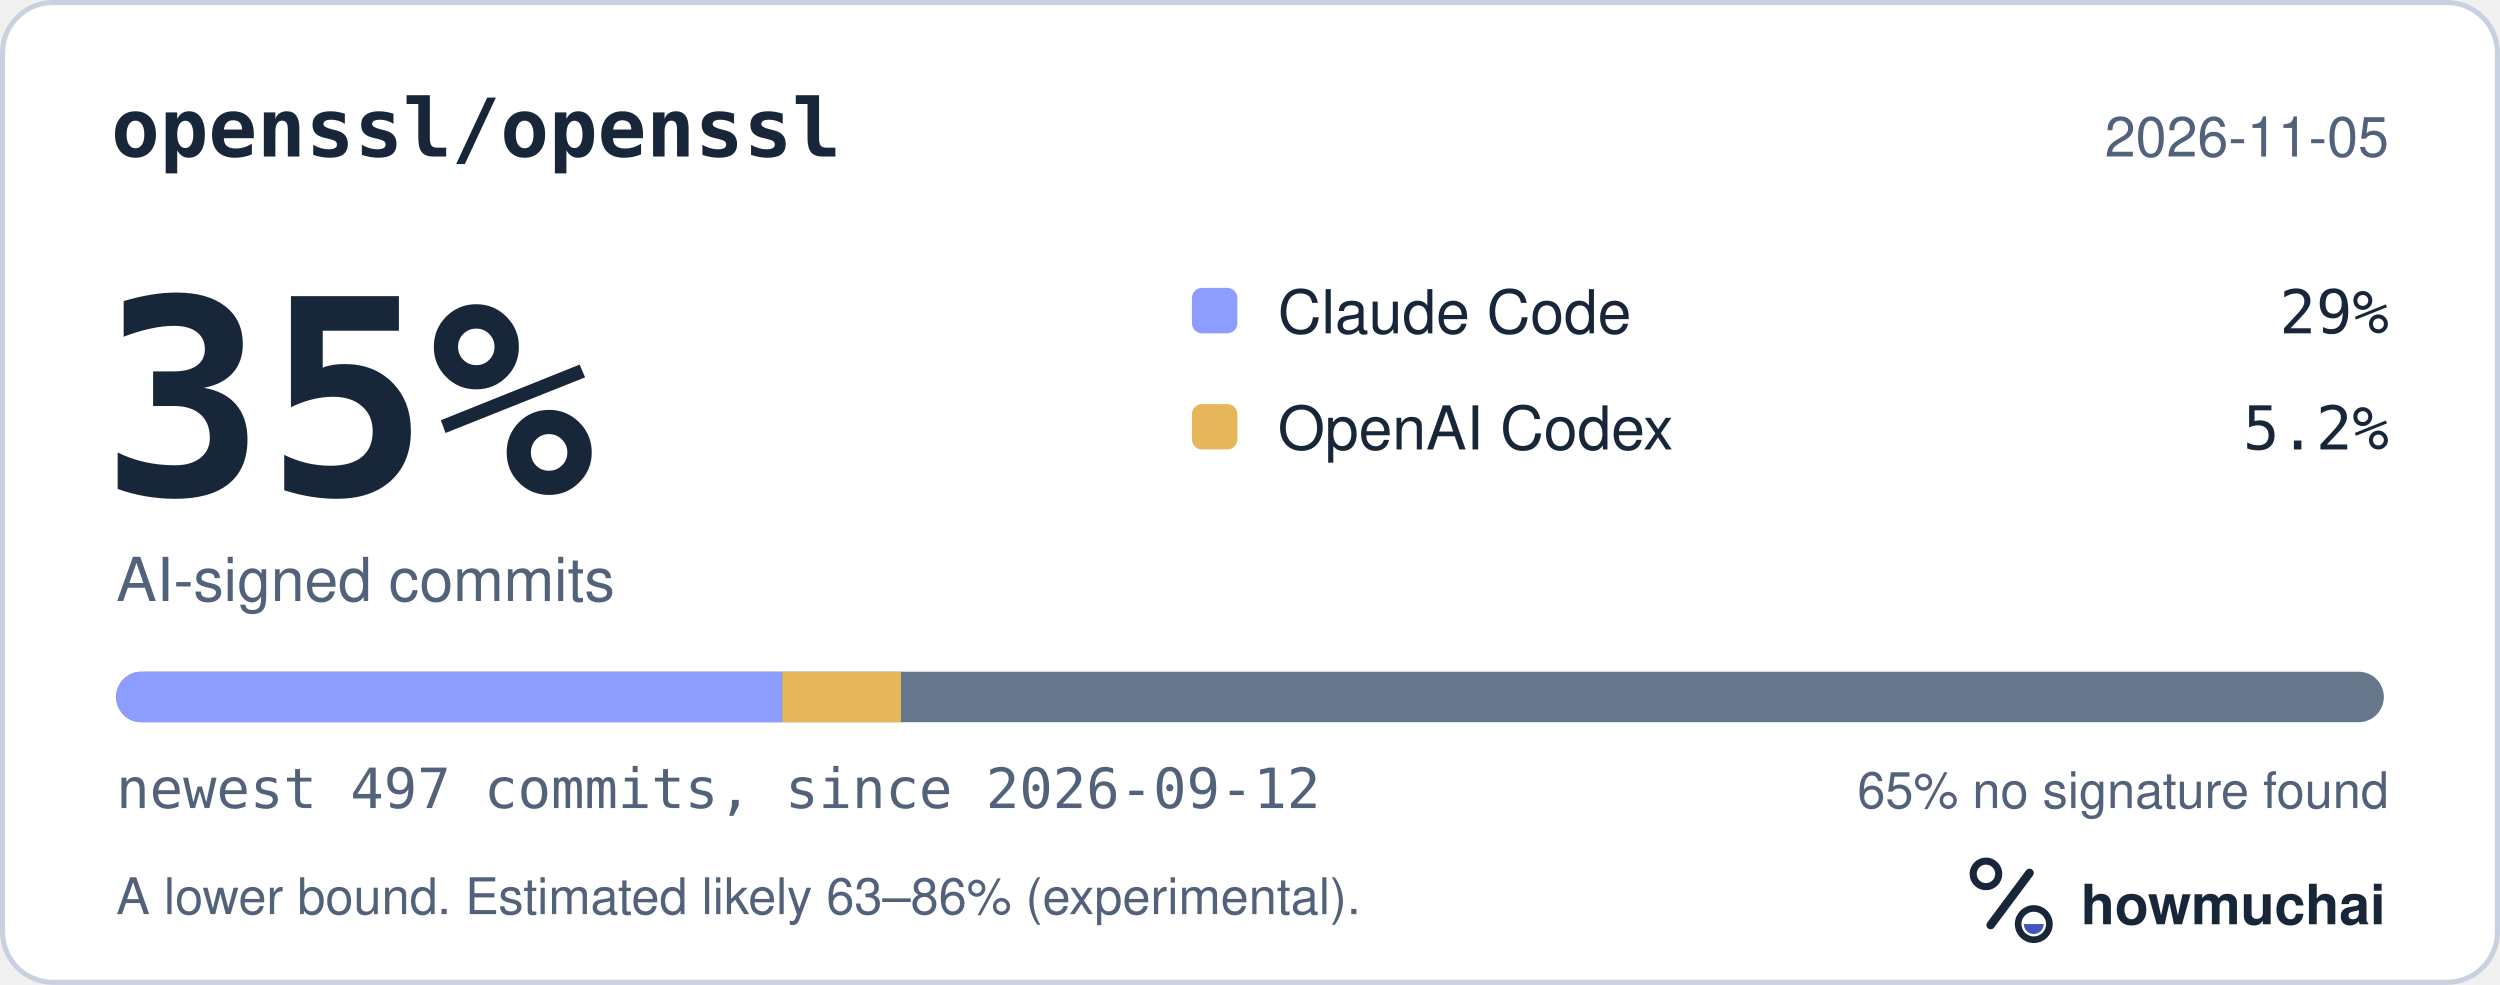
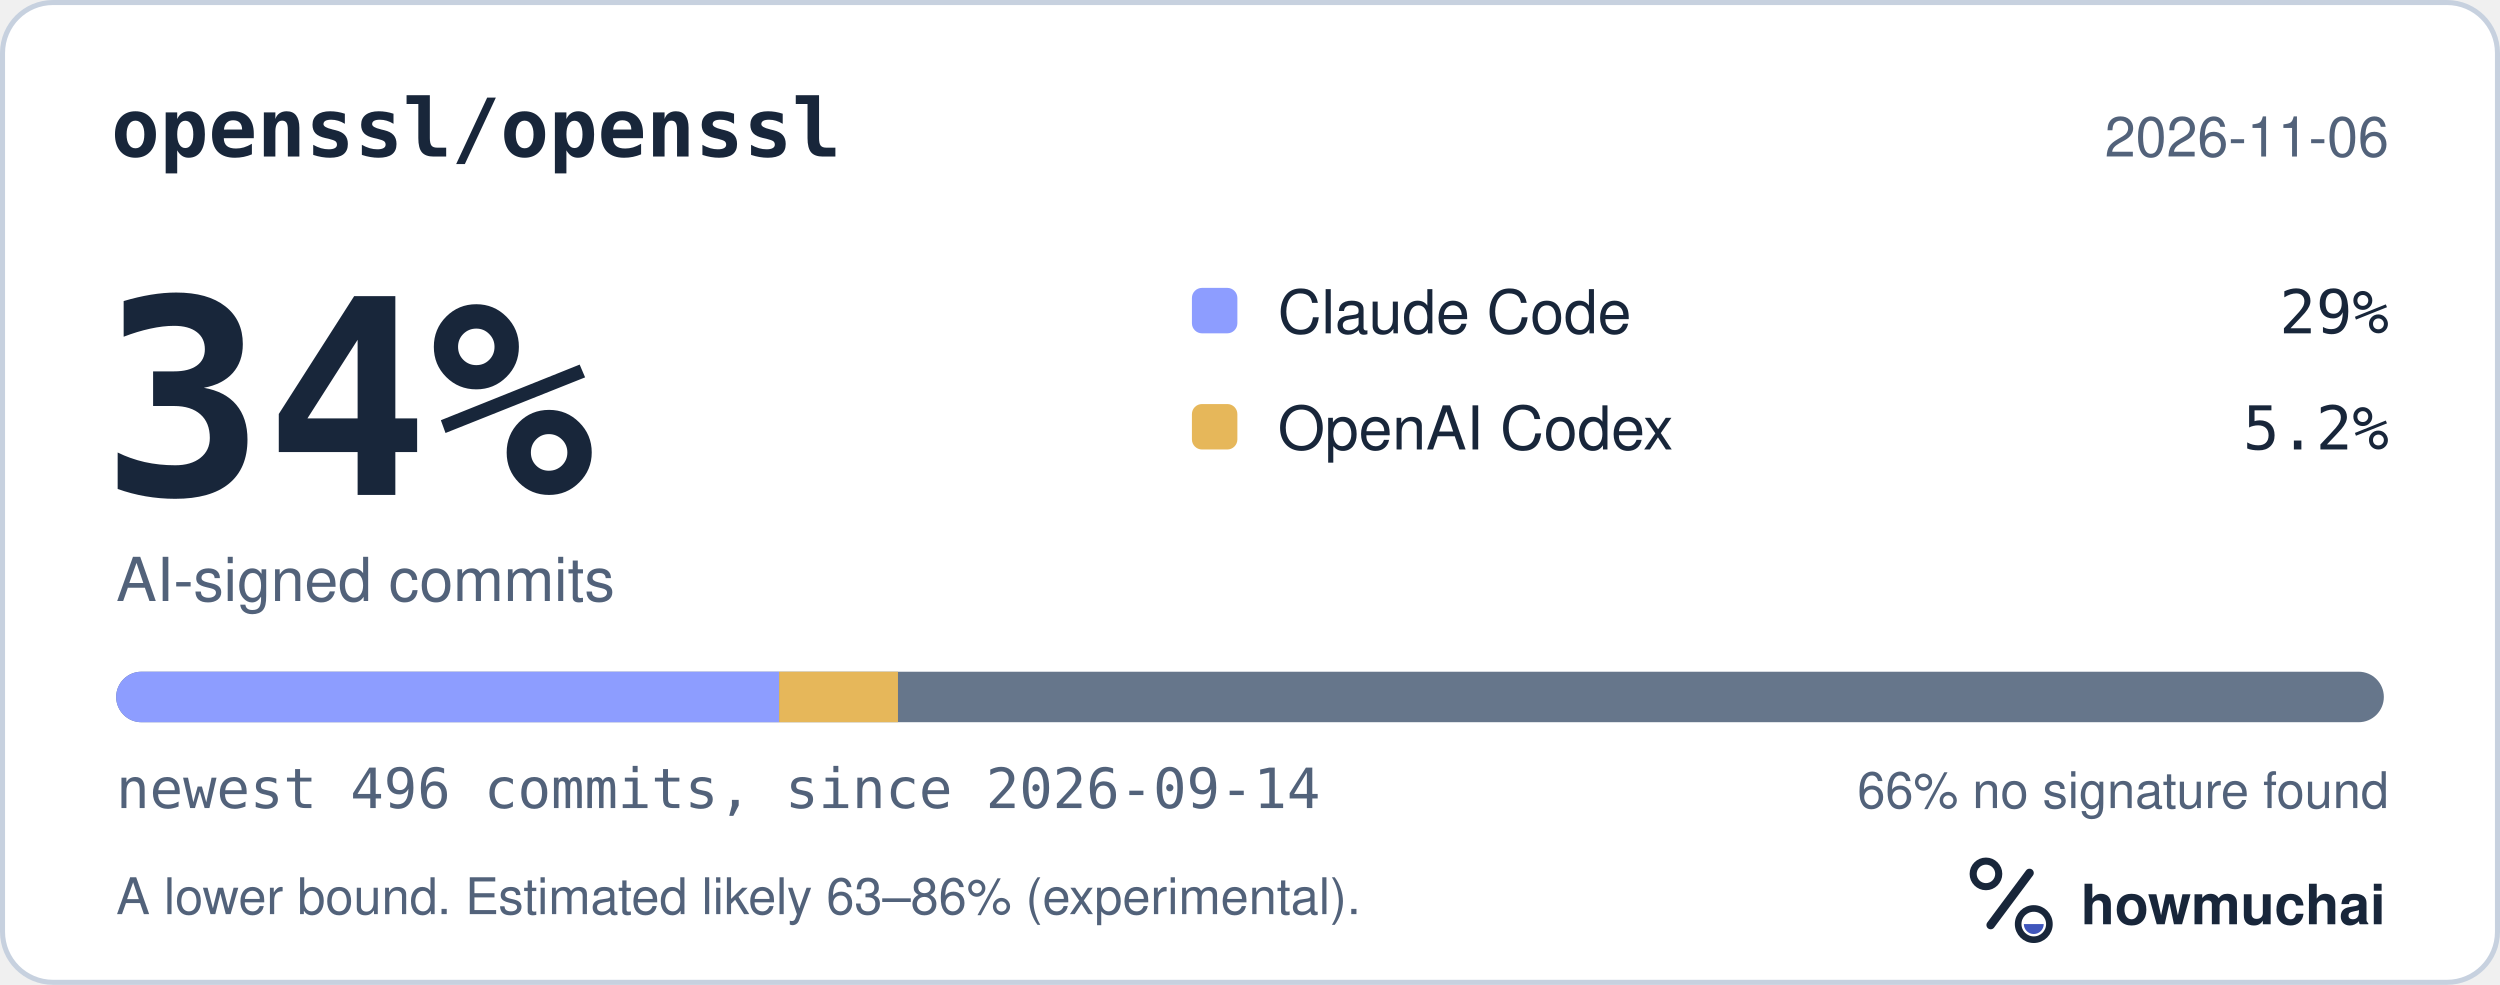
<svg xmlns="http://www.w3.org/2000/svg" width="495" height="195" viewBox="0 0 495 195" role="img" aria-labelledby="hm-t hm-d">
  <rect x="0.5" y="0.5" width="494" height="194" rx="10" fill="#FFFFFF" stroke="#C7D1DF" />
  <text x="22" y="31" fill="#18263A" font-family="ui-monospace, SF Mono, Menlo, Consolas, IBM Plex Mono, monospace" font-size="16" font-weight="600">openssl/openssl</text>
-   <text x="473" y="31" fill="#52627A" font-family="-apple-system, BlinkMacSystemFont, Segoe UI, Helvetica, Arial, Fira Sans, sans-serif" font-size="11" text-anchor="end">2026-11-05</text>
-   <text x="20" y="98" fill="#18263A" font-family="ui-monospace, SF Mono, Menlo, Consolas, IBM Plex Mono, monospace" font-size="54" font-weight="700">35%</text>
+   <text x="473" y="31" fill="#52627A" font-family="-apple-system, BlinkMacSystemFont, Segoe UI, Helvetica, Arial, Fira Sans, sans-serif" font-size="11" text-anchor="end">2026-11-06</text>
+   <text x="20" y="98" fill="#18263A" font-family="ui-monospace, SF Mono, Menlo, Consolas, IBM Plex Mono, monospace" font-size="54" font-weight="700">34%</text>
  <text x="23" y="119" fill="#52627A" font-family="-apple-system, BlinkMacSystemFont, Segoe UI, Helvetica, Arial, Fira Sans, sans-serif" font-size="12">AI-signed commits</text>
  <rect x="236" y="57" width="9" height="9" rx="2" fill="#8D9DFF" />
  <text x="253" y="66" fill="#18263A" font-family="-apple-system, BlinkMacSystemFont, Segoe UI, Helvetica, Arial, Fira Sans, sans-serif" font-size="12">Claude Code</text>
  <text x="473" y="66" fill="#18263A" font-family="ui-monospace, SF Mono, Menlo, Consolas, IBM Plex Mono, monospace" font-size="12" text-anchor="end">29%</text>
  <rect x="236" y="80" width="9" height="9" rx="2" fill="#E6B75A" />
  <text x="253" y="89" fill="#18263A" font-family="-apple-system, BlinkMacSystemFont, Segoe UI, Helvetica, Arial, Fira Sans, sans-serif" font-size="12">OpenAI Codex</text>
  <text x="473" y="89" fill="#18263A" font-family="ui-monospace, SF Mono, Menlo, Consolas, IBM Plex Mono, monospace" font-size="12" text-anchor="end">5.2%</text>
  <defs>
    <clipPath id="hm-bar">
      <rect x="23" y="133" width="449" height="10" rx="5" />
    </clipPath>
  </defs>
  <rect x="23" y="133" width="449" height="10" rx="5" fill="#66768B" />
  <g clip-path="url(#hm-bar)">
-     <rect x="23.00" y="133" width="131.90" height="10" fill="#8D9DFF" />
-     <rect x="154.90" y="133" width="23.49" height="10" fill="#E6B75A" />
+     <rect x="23.00" y="133" width="131.26" height="10" fill="#8D9DFF" />
+     <rect x="154.26" y="133" width="23.54" height="10" fill="#E6B75A" />
  </g>
-   <text x="23" y="160" fill="#52627A" font-family="ui-monospace, SF Mono, Menlo, Consolas, IBM Plex Mono, monospace" font-size="11">newest 497 commits, since 2026-09-12</text>
-   <text x="473" y="160" fill="#52627A" font-family="-apple-system, BlinkMacSystemFont, Segoe UI, Helvetica, Arial, Fira Sans, sans-serif" font-size="10" text-anchor="end">65% no signature found</text>
+   <text x="23" y="160" fill="#52627A" font-family="ui-monospace, SF Mono, Menlo, Consolas, IBM Plex Mono, monospace" font-size="11">newest 496 commits, since 2026-09-14</text>
+   <text x="473" y="160" fill="#52627A" font-family="-apple-system, BlinkMacSystemFont, Segoe UI, Helvetica, Arial, Fira Sans, sans-serif" font-size="10" text-anchor="end">66% no signature found</text>
  <text x="23" y="181" fill="#52627A" font-family="-apple-system, BlinkMacSystemFont, Segoe UI, Helvetica, Arial, Fira Sans, sans-serif" font-size="10">A lower bound. Estimated likely 63–86% (experimental).</text>
  <g transform="translate(386 166) scale(0.046875)">
    <circle cx="154" cy="150" r="54" fill="none" stroke="#18263A" stroke-width="30" />
    <path d="M174 366 338 146" fill="none" stroke="#18263A" stroke-width="36" stroke-linecap="round" />
    <circle cx="356" cy="362" r="66" fill="none" stroke="#18263A" stroke-width="28" />
    <path d="M314 362a42 42 0 0 0 84 0Z" fill="#4056BC" />
  </g>
  <text x="412" y="183" fill="#18263A" font-family="-apple-system, BlinkMacSystemFont, Segoe UI, Helvetica, Arial, Fira Sans, sans-serif" font-size="11" font-weight="650">howmuchai</text>
</svg>
